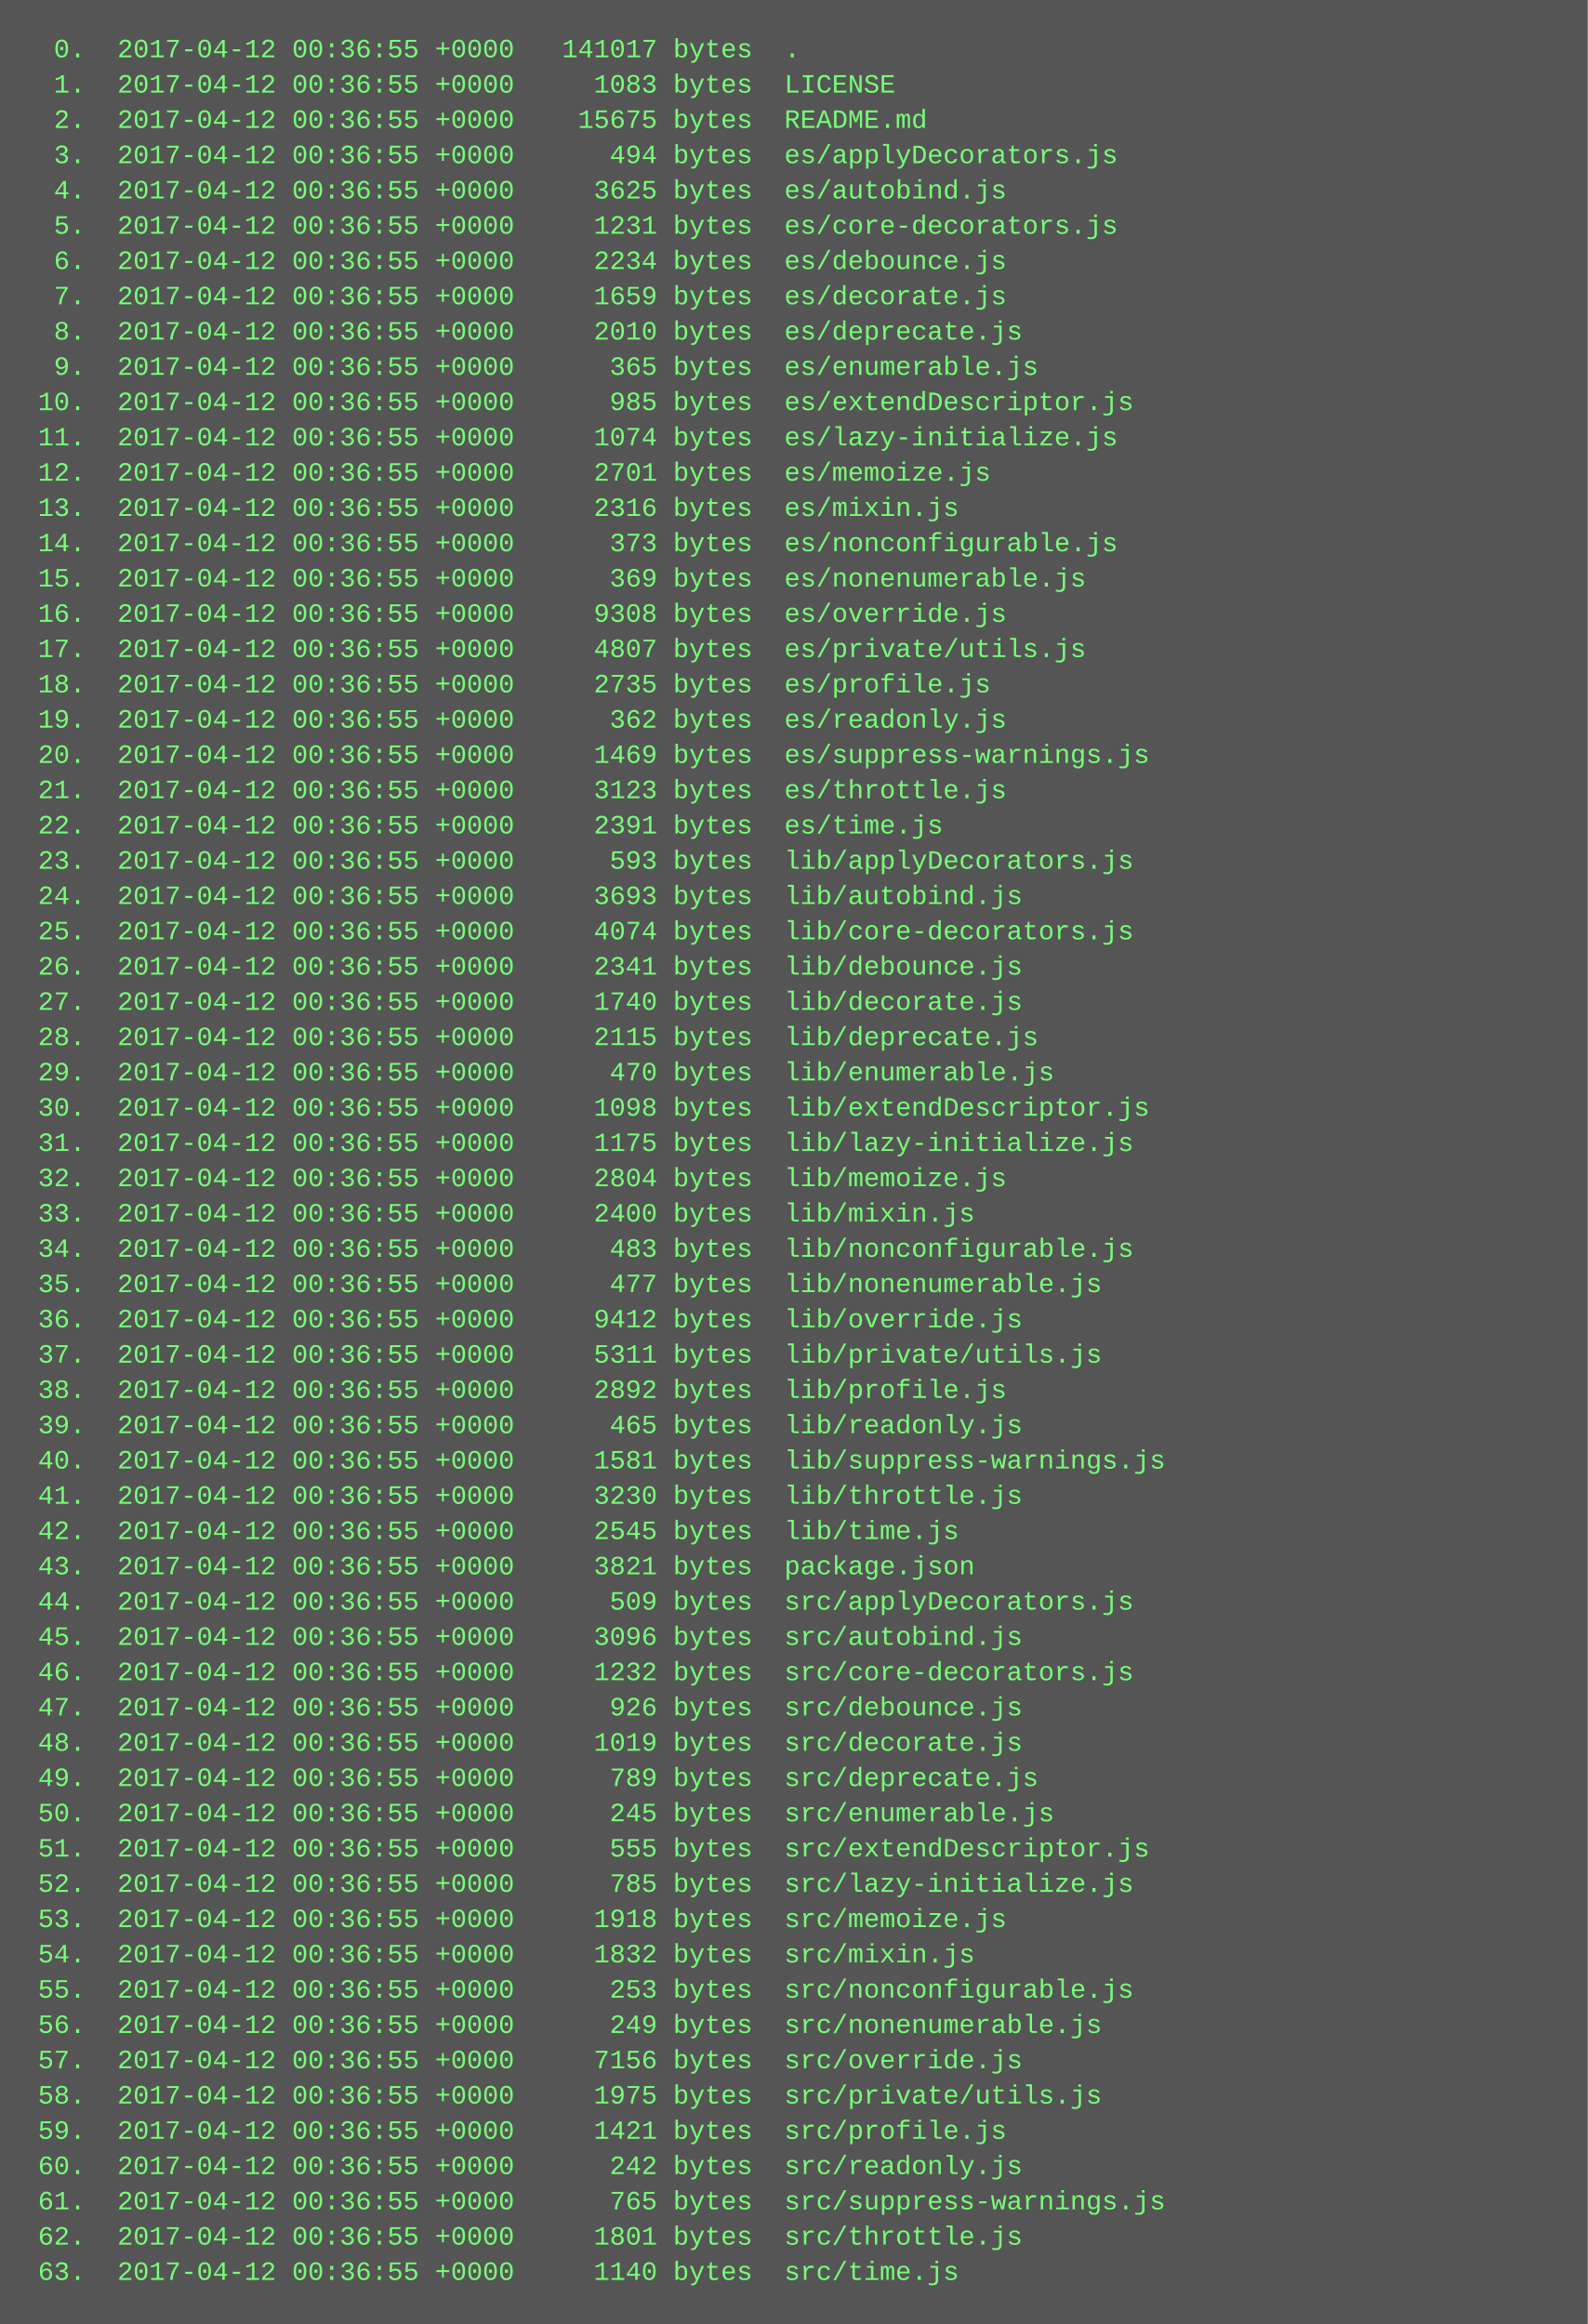
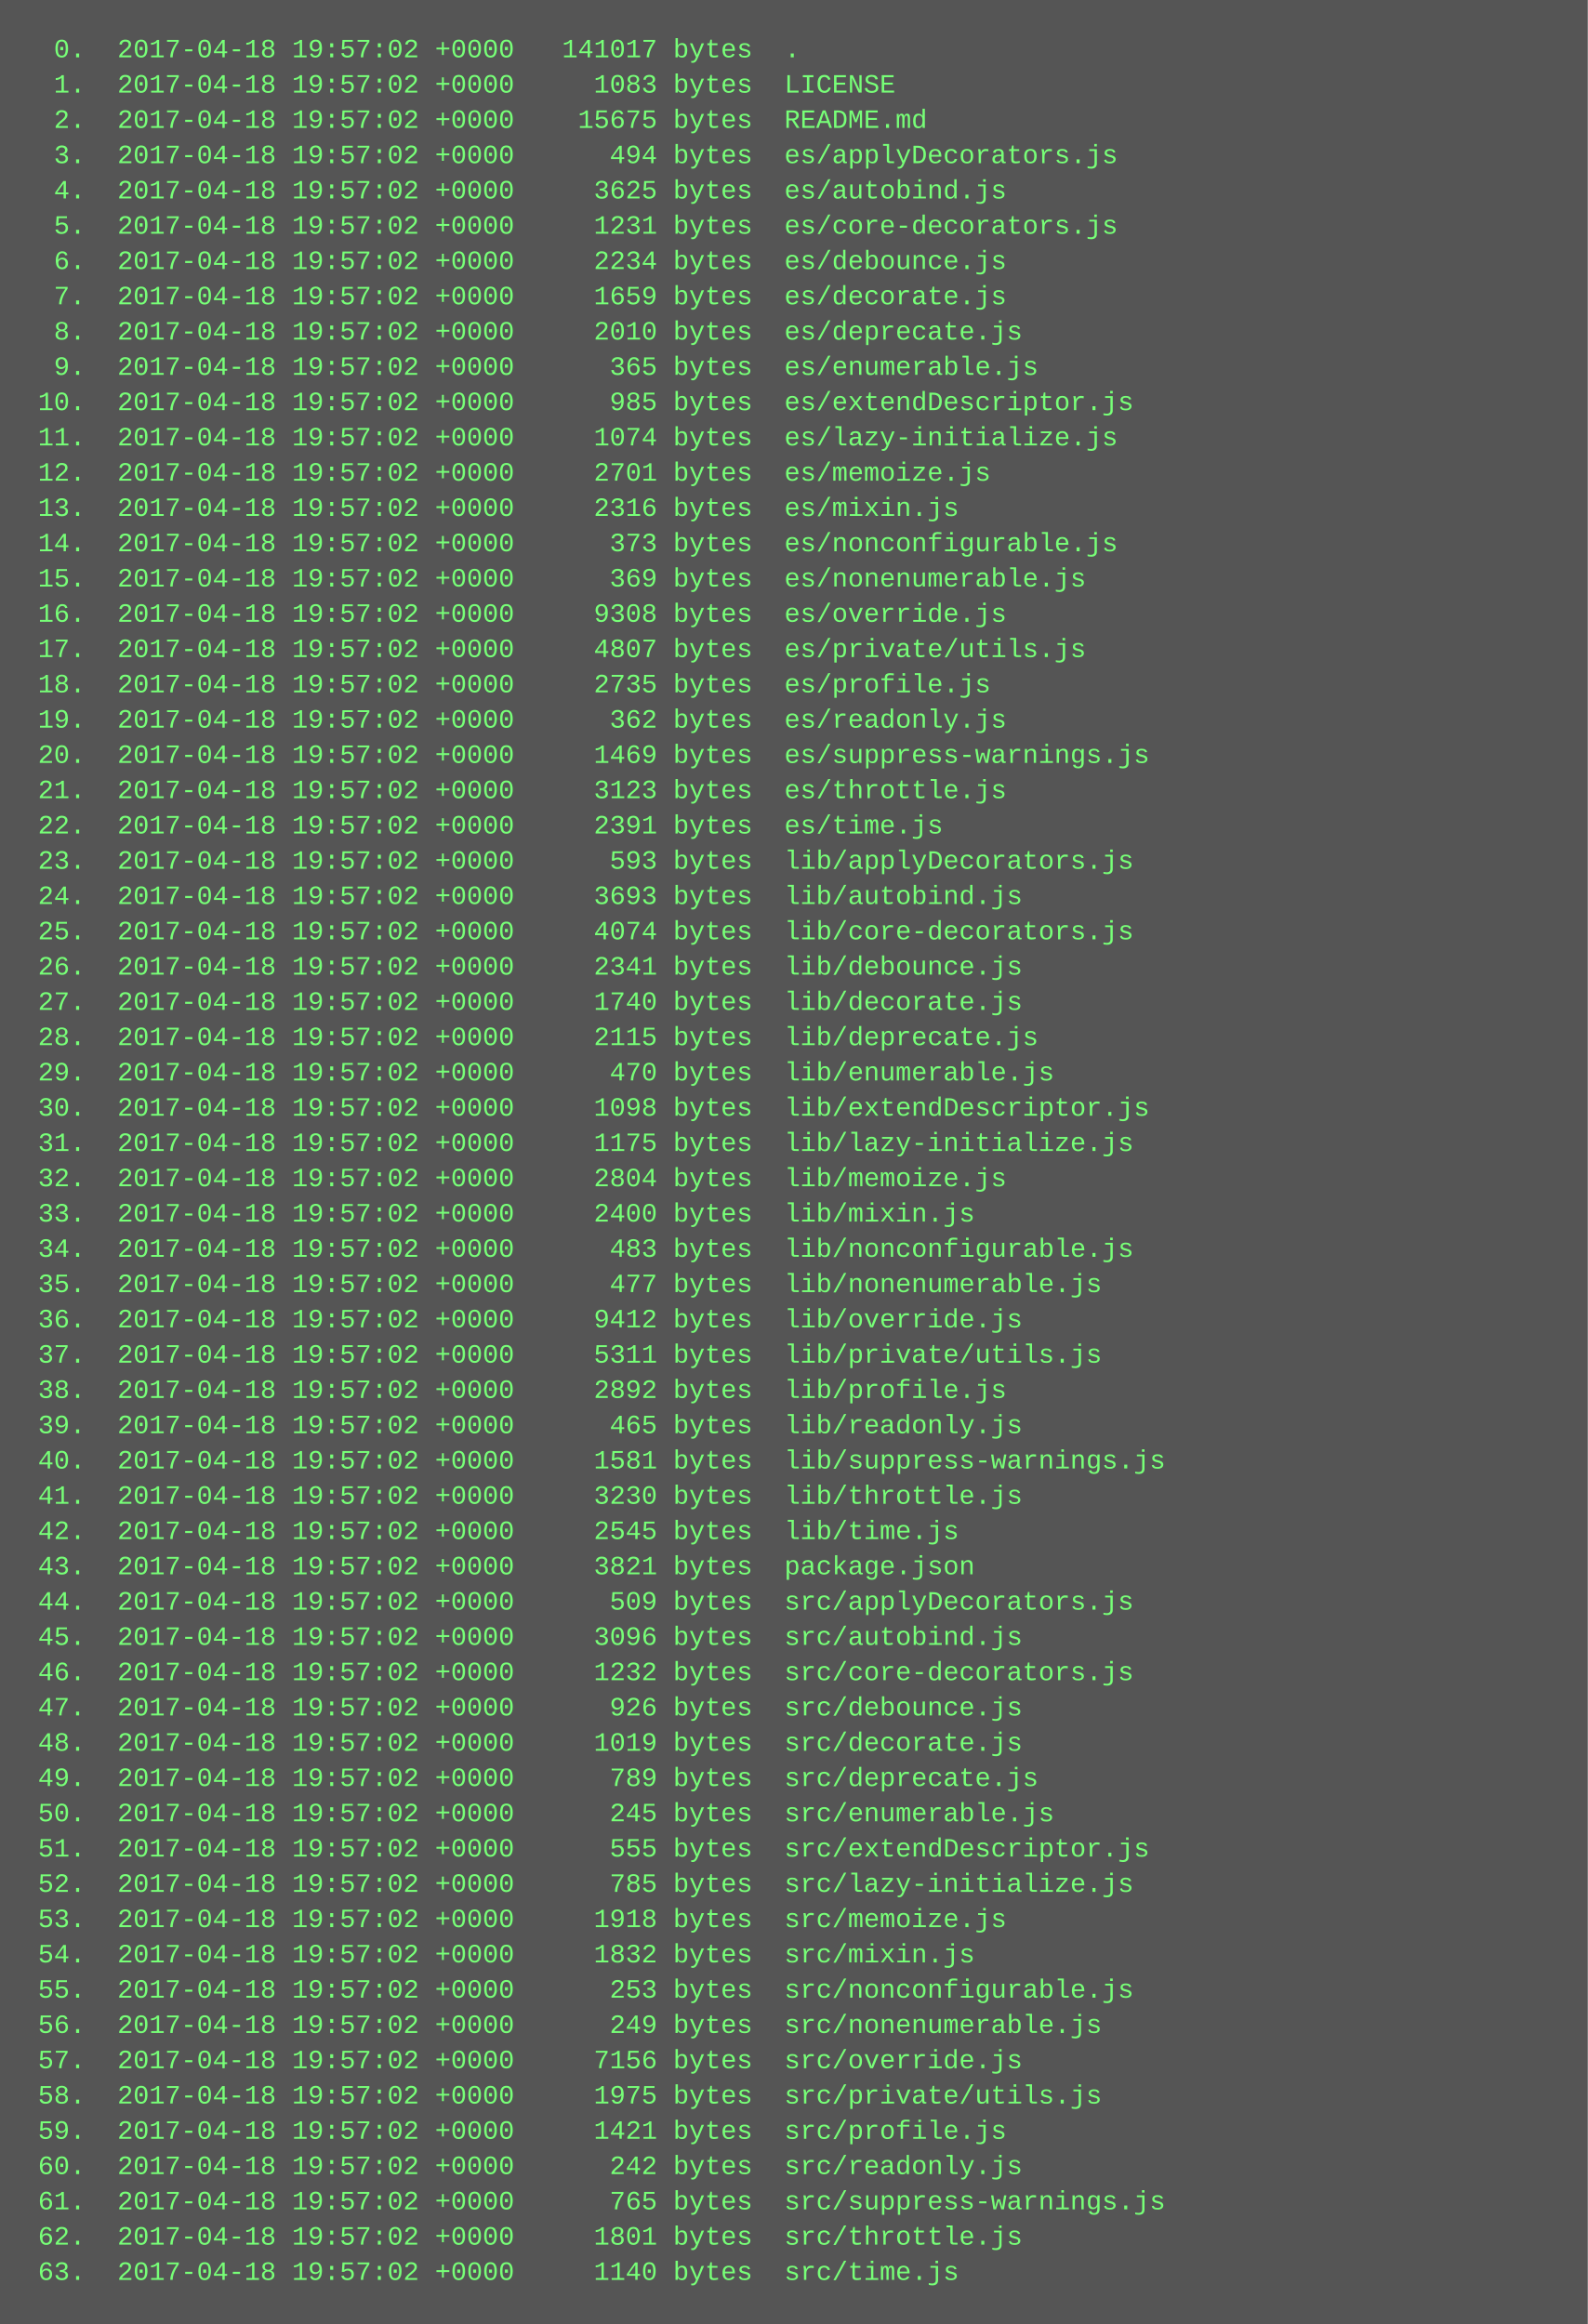
<svg xmlns="http://www.w3.org/2000/svg" height="1054" width="720">
  <rect height="1054" fill="#555" width="720" />
  <text fill="#7f7" font-family="Courier New" font-size="12" xml:space="preserve">
-     <tspan x="10" y="26">  0.  2017-04-12 00:36:55 +0000   141017 bytes  .</tspan>
-     <tspan x="10" y="42">  1.  2017-04-12 00:36:55 +0000     1083 bytes  LICENSE</tspan>
-     <tspan x="10" y="58">  2.  2017-04-12 00:36:55 +0000    15675 bytes  README.md</tspan>
-     <tspan x="10" y="74">  3.  2017-04-12 00:36:55 +0000      494 bytes  es/applyDecorators.js</tspan>
-     <tspan x="10" y="90">  4.  2017-04-12 00:36:55 +0000     3625 bytes  es/autobind.js</tspan>
-     <tspan x="10" y="106">  5.  2017-04-12 00:36:55 +0000     1231 bytes  es/core-decorators.js</tspan>
-     <tspan x="10" y="122">  6.  2017-04-12 00:36:55 +0000     2234 bytes  es/debounce.js</tspan>
-     <tspan x="10" y="138">  7.  2017-04-12 00:36:55 +0000     1659 bytes  es/decorate.js</tspan>
-     <tspan x="10" y="154">  8.  2017-04-12 00:36:55 +0000     2010 bytes  es/deprecate.js</tspan>
-     <tspan x="10" y="170">  9.  2017-04-12 00:36:55 +0000      365 bytes  es/enumerable.js</tspan>
-     <tspan x="10" y="186"> 10.  2017-04-12 00:36:55 +0000      985 bytes  es/extendDescriptor.js</tspan>
-     <tspan x="10" y="202"> 11.  2017-04-12 00:36:55 +0000     1074 bytes  es/lazy-initialize.js</tspan>
-     <tspan x="10" y="218"> 12.  2017-04-12 00:36:55 +0000     2701 bytes  es/memoize.js</tspan>
-     <tspan x="10" y="234"> 13.  2017-04-12 00:36:55 +0000     2316 bytes  es/mixin.js</tspan>
-     <tspan x="10" y="250"> 14.  2017-04-12 00:36:55 +0000      373 bytes  es/nonconfigurable.js</tspan>
-     <tspan x="10" y="266"> 15.  2017-04-12 00:36:55 +0000      369 bytes  es/nonenumerable.js</tspan>
-     <tspan x="10" y="282"> 16.  2017-04-12 00:36:55 +0000     9308 bytes  es/override.js</tspan>
-     <tspan x="10" y="298"> 17.  2017-04-12 00:36:55 +0000     4807 bytes  es/private/utils.js</tspan>
-     <tspan x="10" y="314"> 18.  2017-04-12 00:36:55 +0000     2735 bytes  es/profile.js</tspan>
-     <tspan x="10" y="330"> 19.  2017-04-12 00:36:55 +0000      362 bytes  es/readonly.js</tspan>
-     <tspan x="10" y="346"> 20.  2017-04-12 00:36:55 +0000     1469 bytes  es/suppress-warnings.js</tspan>
-     <tspan x="10" y="362"> 21.  2017-04-12 00:36:55 +0000     3123 bytes  es/throttle.js</tspan>
-     <tspan x="10" y="378"> 22.  2017-04-12 00:36:55 +0000     2391 bytes  es/time.js</tspan>
-     <tspan x="10" y="394"> 23.  2017-04-12 00:36:55 +0000      593 bytes  lib/applyDecorators.js</tspan>
-     <tspan x="10" y="410"> 24.  2017-04-12 00:36:55 +0000     3693 bytes  lib/autobind.js</tspan>
-     <tspan x="10" y="426"> 25.  2017-04-12 00:36:55 +0000     4074 bytes  lib/core-decorators.js</tspan>
-     <tspan x="10" y="442"> 26.  2017-04-12 00:36:55 +0000     2341 bytes  lib/debounce.js</tspan>
-     <tspan x="10" y="458"> 27.  2017-04-12 00:36:55 +0000     1740 bytes  lib/decorate.js</tspan>
-     <tspan x="10" y="474"> 28.  2017-04-12 00:36:55 +0000     2115 bytes  lib/deprecate.js</tspan>
-     <tspan x="10" y="490"> 29.  2017-04-12 00:36:55 +0000      470 bytes  lib/enumerable.js</tspan>
-     <tspan x="10" y="506"> 30.  2017-04-12 00:36:55 +0000     1098 bytes  lib/extendDescriptor.js</tspan>
-     <tspan x="10" y="522"> 31.  2017-04-12 00:36:55 +0000     1175 bytes  lib/lazy-initialize.js</tspan>
-     <tspan x="10" y="538"> 32.  2017-04-12 00:36:55 +0000     2804 bytes  lib/memoize.js</tspan>
-     <tspan x="10" y="554"> 33.  2017-04-12 00:36:55 +0000     2400 bytes  lib/mixin.js</tspan>
-     <tspan x="10" y="570"> 34.  2017-04-12 00:36:55 +0000      483 bytes  lib/nonconfigurable.js</tspan>
-     <tspan x="10" y="586"> 35.  2017-04-12 00:36:55 +0000      477 bytes  lib/nonenumerable.js</tspan>
-     <tspan x="10" y="602"> 36.  2017-04-12 00:36:55 +0000     9412 bytes  lib/override.js</tspan>
-     <tspan x="10" y="618"> 37.  2017-04-12 00:36:55 +0000     5311 bytes  lib/private/utils.js</tspan>
-     <tspan x="10" y="634"> 38.  2017-04-12 00:36:55 +0000     2892 bytes  lib/profile.js</tspan>
-     <tspan x="10" y="650"> 39.  2017-04-12 00:36:55 +0000      465 bytes  lib/readonly.js</tspan>
-     <tspan x="10" y="666"> 40.  2017-04-12 00:36:55 +0000     1581 bytes  lib/suppress-warnings.js</tspan>
-     <tspan x="10" y="682"> 41.  2017-04-12 00:36:55 +0000     3230 bytes  lib/throttle.js</tspan>
-     <tspan x="10" y="698"> 42.  2017-04-12 00:36:55 +0000     2545 bytes  lib/time.js</tspan>
-     <tspan x="10" y="714"> 43.  2017-04-12 00:36:55 +0000     3821 bytes  package.json</tspan>
-     <tspan x="10" y="730"> 44.  2017-04-12 00:36:55 +0000      509 bytes  src/applyDecorators.js</tspan>
-     <tspan x="10" y="746"> 45.  2017-04-12 00:36:55 +0000     3096 bytes  src/autobind.js</tspan>
-     <tspan x="10" y="762"> 46.  2017-04-12 00:36:55 +0000     1232 bytes  src/core-decorators.js</tspan>
-     <tspan x="10" y="778"> 47.  2017-04-12 00:36:55 +0000      926 bytes  src/debounce.js</tspan>
-     <tspan x="10" y="794"> 48.  2017-04-12 00:36:55 +0000     1019 bytes  src/decorate.js</tspan>
-     <tspan x="10" y="810"> 49.  2017-04-12 00:36:55 +0000      789 bytes  src/deprecate.js</tspan>
-     <tspan x="10" y="826"> 50.  2017-04-12 00:36:55 +0000      245 bytes  src/enumerable.js</tspan>
-     <tspan x="10" y="842"> 51.  2017-04-12 00:36:55 +0000      555 bytes  src/extendDescriptor.js</tspan>
-     <tspan x="10" y="858"> 52.  2017-04-12 00:36:55 +0000      785 bytes  src/lazy-initialize.js</tspan>
-     <tspan x="10" y="874"> 53.  2017-04-12 00:36:55 +0000     1918 bytes  src/memoize.js</tspan>
-     <tspan x="10" y="890"> 54.  2017-04-12 00:36:55 +0000     1832 bytes  src/mixin.js</tspan>
-     <tspan x="10" y="906"> 55.  2017-04-12 00:36:55 +0000      253 bytes  src/nonconfigurable.js</tspan>
-     <tspan x="10" y="922"> 56.  2017-04-12 00:36:55 +0000      249 bytes  src/nonenumerable.js</tspan>
-     <tspan x="10" y="938"> 57.  2017-04-12 00:36:55 +0000     7156 bytes  src/override.js</tspan>
-     <tspan x="10" y="954"> 58.  2017-04-12 00:36:55 +0000     1975 bytes  src/private/utils.js</tspan>
-     <tspan x="10" y="970"> 59.  2017-04-12 00:36:55 +0000     1421 bytes  src/profile.js</tspan>
-     <tspan x="10" y="986"> 60.  2017-04-12 00:36:55 +0000      242 bytes  src/readonly.js</tspan>
-     <tspan x="10" y="1002"> 61.  2017-04-12 00:36:55 +0000      765 bytes  src/suppress-warnings.js</tspan>
-     <tspan x="10" y="1018"> 62.  2017-04-12 00:36:55 +0000     1801 bytes  src/throttle.js</tspan>
-     <tspan x="10" y="1034"> 63.  2017-04-12 00:36:55 +0000     1140 bytes  src/time.js</tspan>
+     <tspan x="10" y="26">  0.  2017-04-18 19:57:02 +0000   141017 bytes  .</tspan>
+     <tspan x="10" y="42">  1.  2017-04-18 19:57:02 +0000     1083 bytes  LICENSE</tspan>
+     <tspan x="10" y="58">  2.  2017-04-18 19:57:02 +0000    15675 bytes  README.md</tspan>
+     <tspan x="10" y="74">  3.  2017-04-18 19:57:02 +0000      494 bytes  es/applyDecorators.js</tspan>
+     <tspan x="10" y="90">  4.  2017-04-18 19:57:02 +0000     3625 bytes  es/autobind.js</tspan>
+     <tspan x="10" y="106">  5.  2017-04-18 19:57:02 +0000     1231 bytes  es/core-decorators.js</tspan>
+     <tspan x="10" y="122">  6.  2017-04-18 19:57:02 +0000     2234 bytes  es/debounce.js</tspan>
+     <tspan x="10" y="138">  7.  2017-04-18 19:57:02 +0000     1659 bytes  es/decorate.js</tspan>
+     <tspan x="10" y="154">  8.  2017-04-18 19:57:02 +0000     2010 bytes  es/deprecate.js</tspan>
+     <tspan x="10" y="170">  9.  2017-04-18 19:57:02 +0000      365 bytes  es/enumerable.js</tspan>
+     <tspan x="10" y="186"> 10.  2017-04-18 19:57:02 +0000      985 bytes  es/extendDescriptor.js</tspan>
+     <tspan x="10" y="202"> 11.  2017-04-18 19:57:02 +0000     1074 bytes  es/lazy-initialize.js</tspan>
+     <tspan x="10" y="218"> 12.  2017-04-18 19:57:02 +0000     2701 bytes  es/memoize.js</tspan>
+     <tspan x="10" y="234"> 13.  2017-04-18 19:57:02 +0000     2316 bytes  es/mixin.js</tspan>
+     <tspan x="10" y="250"> 14.  2017-04-18 19:57:02 +0000      373 bytes  es/nonconfigurable.js</tspan>
+     <tspan x="10" y="266"> 15.  2017-04-18 19:57:02 +0000      369 bytes  es/nonenumerable.js</tspan>
+     <tspan x="10" y="282"> 16.  2017-04-18 19:57:02 +0000     9308 bytes  es/override.js</tspan>
+     <tspan x="10" y="298"> 17.  2017-04-18 19:57:02 +0000     4807 bytes  es/private/utils.js</tspan>
+     <tspan x="10" y="314"> 18.  2017-04-18 19:57:02 +0000     2735 bytes  es/profile.js</tspan>
+     <tspan x="10" y="330"> 19.  2017-04-18 19:57:02 +0000      362 bytes  es/readonly.js</tspan>
+     <tspan x="10" y="346"> 20.  2017-04-18 19:57:02 +0000     1469 bytes  es/suppress-warnings.js</tspan>
+     <tspan x="10" y="362"> 21.  2017-04-18 19:57:02 +0000     3123 bytes  es/throttle.js</tspan>
+     <tspan x="10" y="378"> 22.  2017-04-18 19:57:02 +0000     2391 bytes  es/time.js</tspan>
+     <tspan x="10" y="394"> 23.  2017-04-18 19:57:02 +0000      593 bytes  lib/applyDecorators.js</tspan>
+     <tspan x="10" y="410"> 24.  2017-04-18 19:57:02 +0000     3693 bytes  lib/autobind.js</tspan>
+     <tspan x="10" y="426"> 25.  2017-04-18 19:57:02 +0000     4074 bytes  lib/core-decorators.js</tspan>
+     <tspan x="10" y="442"> 26.  2017-04-18 19:57:02 +0000     2341 bytes  lib/debounce.js</tspan>
+     <tspan x="10" y="458"> 27.  2017-04-18 19:57:02 +0000     1740 bytes  lib/decorate.js</tspan>
+     <tspan x="10" y="474"> 28.  2017-04-18 19:57:02 +0000     2115 bytes  lib/deprecate.js</tspan>
+     <tspan x="10" y="490"> 29.  2017-04-18 19:57:02 +0000      470 bytes  lib/enumerable.js</tspan>
+     <tspan x="10" y="506"> 30.  2017-04-18 19:57:02 +0000     1098 bytes  lib/extendDescriptor.js</tspan>
+     <tspan x="10" y="522"> 31.  2017-04-18 19:57:02 +0000     1175 bytes  lib/lazy-initialize.js</tspan>
+     <tspan x="10" y="538"> 32.  2017-04-18 19:57:02 +0000     2804 bytes  lib/memoize.js</tspan>
+     <tspan x="10" y="554"> 33.  2017-04-18 19:57:02 +0000     2400 bytes  lib/mixin.js</tspan>
+     <tspan x="10" y="570"> 34.  2017-04-18 19:57:02 +0000      483 bytes  lib/nonconfigurable.js</tspan>
+     <tspan x="10" y="586"> 35.  2017-04-18 19:57:02 +0000      477 bytes  lib/nonenumerable.js</tspan>
+     <tspan x="10" y="602"> 36.  2017-04-18 19:57:02 +0000     9412 bytes  lib/override.js</tspan>
+     <tspan x="10" y="618"> 37.  2017-04-18 19:57:02 +0000     5311 bytes  lib/private/utils.js</tspan>
+     <tspan x="10" y="634"> 38.  2017-04-18 19:57:02 +0000     2892 bytes  lib/profile.js</tspan>
+     <tspan x="10" y="650"> 39.  2017-04-18 19:57:02 +0000      465 bytes  lib/readonly.js</tspan>
+     <tspan x="10" y="666"> 40.  2017-04-18 19:57:02 +0000     1581 bytes  lib/suppress-warnings.js</tspan>
+     <tspan x="10" y="682"> 41.  2017-04-18 19:57:02 +0000     3230 bytes  lib/throttle.js</tspan>
+     <tspan x="10" y="698"> 42.  2017-04-18 19:57:02 +0000     2545 bytes  lib/time.js</tspan>
+     <tspan x="10" y="714"> 43.  2017-04-18 19:57:02 +0000     3821 bytes  package.json</tspan>
+     <tspan x="10" y="730"> 44.  2017-04-18 19:57:02 +0000      509 bytes  src/applyDecorators.js</tspan>
+     <tspan x="10" y="746"> 45.  2017-04-18 19:57:02 +0000     3096 bytes  src/autobind.js</tspan>
+     <tspan x="10" y="762"> 46.  2017-04-18 19:57:02 +0000     1232 bytes  src/core-decorators.js</tspan>
+     <tspan x="10" y="778"> 47.  2017-04-18 19:57:02 +0000      926 bytes  src/debounce.js</tspan>
+     <tspan x="10" y="794"> 48.  2017-04-18 19:57:02 +0000     1019 bytes  src/decorate.js</tspan>
+     <tspan x="10" y="810"> 49.  2017-04-18 19:57:02 +0000      789 bytes  src/deprecate.js</tspan>
+     <tspan x="10" y="826"> 50.  2017-04-18 19:57:02 +0000      245 bytes  src/enumerable.js</tspan>
+     <tspan x="10" y="842"> 51.  2017-04-18 19:57:02 +0000      555 bytes  src/extendDescriptor.js</tspan>
+     <tspan x="10" y="858"> 52.  2017-04-18 19:57:02 +0000      785 bytes  src/lazy-initialize.js</tspan>
+     <tspan x="10" y="874"> 53.  2017-04-18 19:57:02 +0000     1918 bytes  src/memoize.js</tspan>
+     <tspan x="10" y="890"> 54.  2017-04-18 19:57:02 +0000     1832 bytes  src/mixin.js</tspan>
+     <tspan x="10" y="906"> 55.  2017-04-18 19:57:02 +0000      253 bytes  src/nonconfigurable.js</tspan>
+     <tspan x="10" y="922"> 56.  2017-04-18 19:57:02 +0000      249 bytes  src/nonenumerable.js</tspan>
+     <tspan x="10" y="938"> 57.  2017-04-18 19:57:02 +0000     7156 bytes  src/override.js</tspan>
+     <tspan x="10" y="954"> 58.  2017-04-18 19:57:02 +0000     1975 bytes  src/private/utils.js</tspan>
+     <tspan x="10" y="970"> 59.  2017-04-18 19:57:02 +0000     1421 bytes  src/profile.js</tspan>
+     <tspan x="10" y="986"> 60.  2017-04-18 19:57:02 +0000      242 bytes  src/readonly.js</tspan>
+     <tspan x="10" y="1002"> 61.  2017-04-18 19:57:02 +0000      765 bytes  src/suppress-warnings.js</tspan>
+     <tspan x="10" y="1018"> 62.  2017-04-18 19:57:02 +0000     1801 bytes  src/throttle.js</tspan>
+     <tspan x="10" y="1034"> 63.  2017-04-18 19:57:02 +0000     1140 bytes  src/time.js</tspan>
  </text>
</svg>
